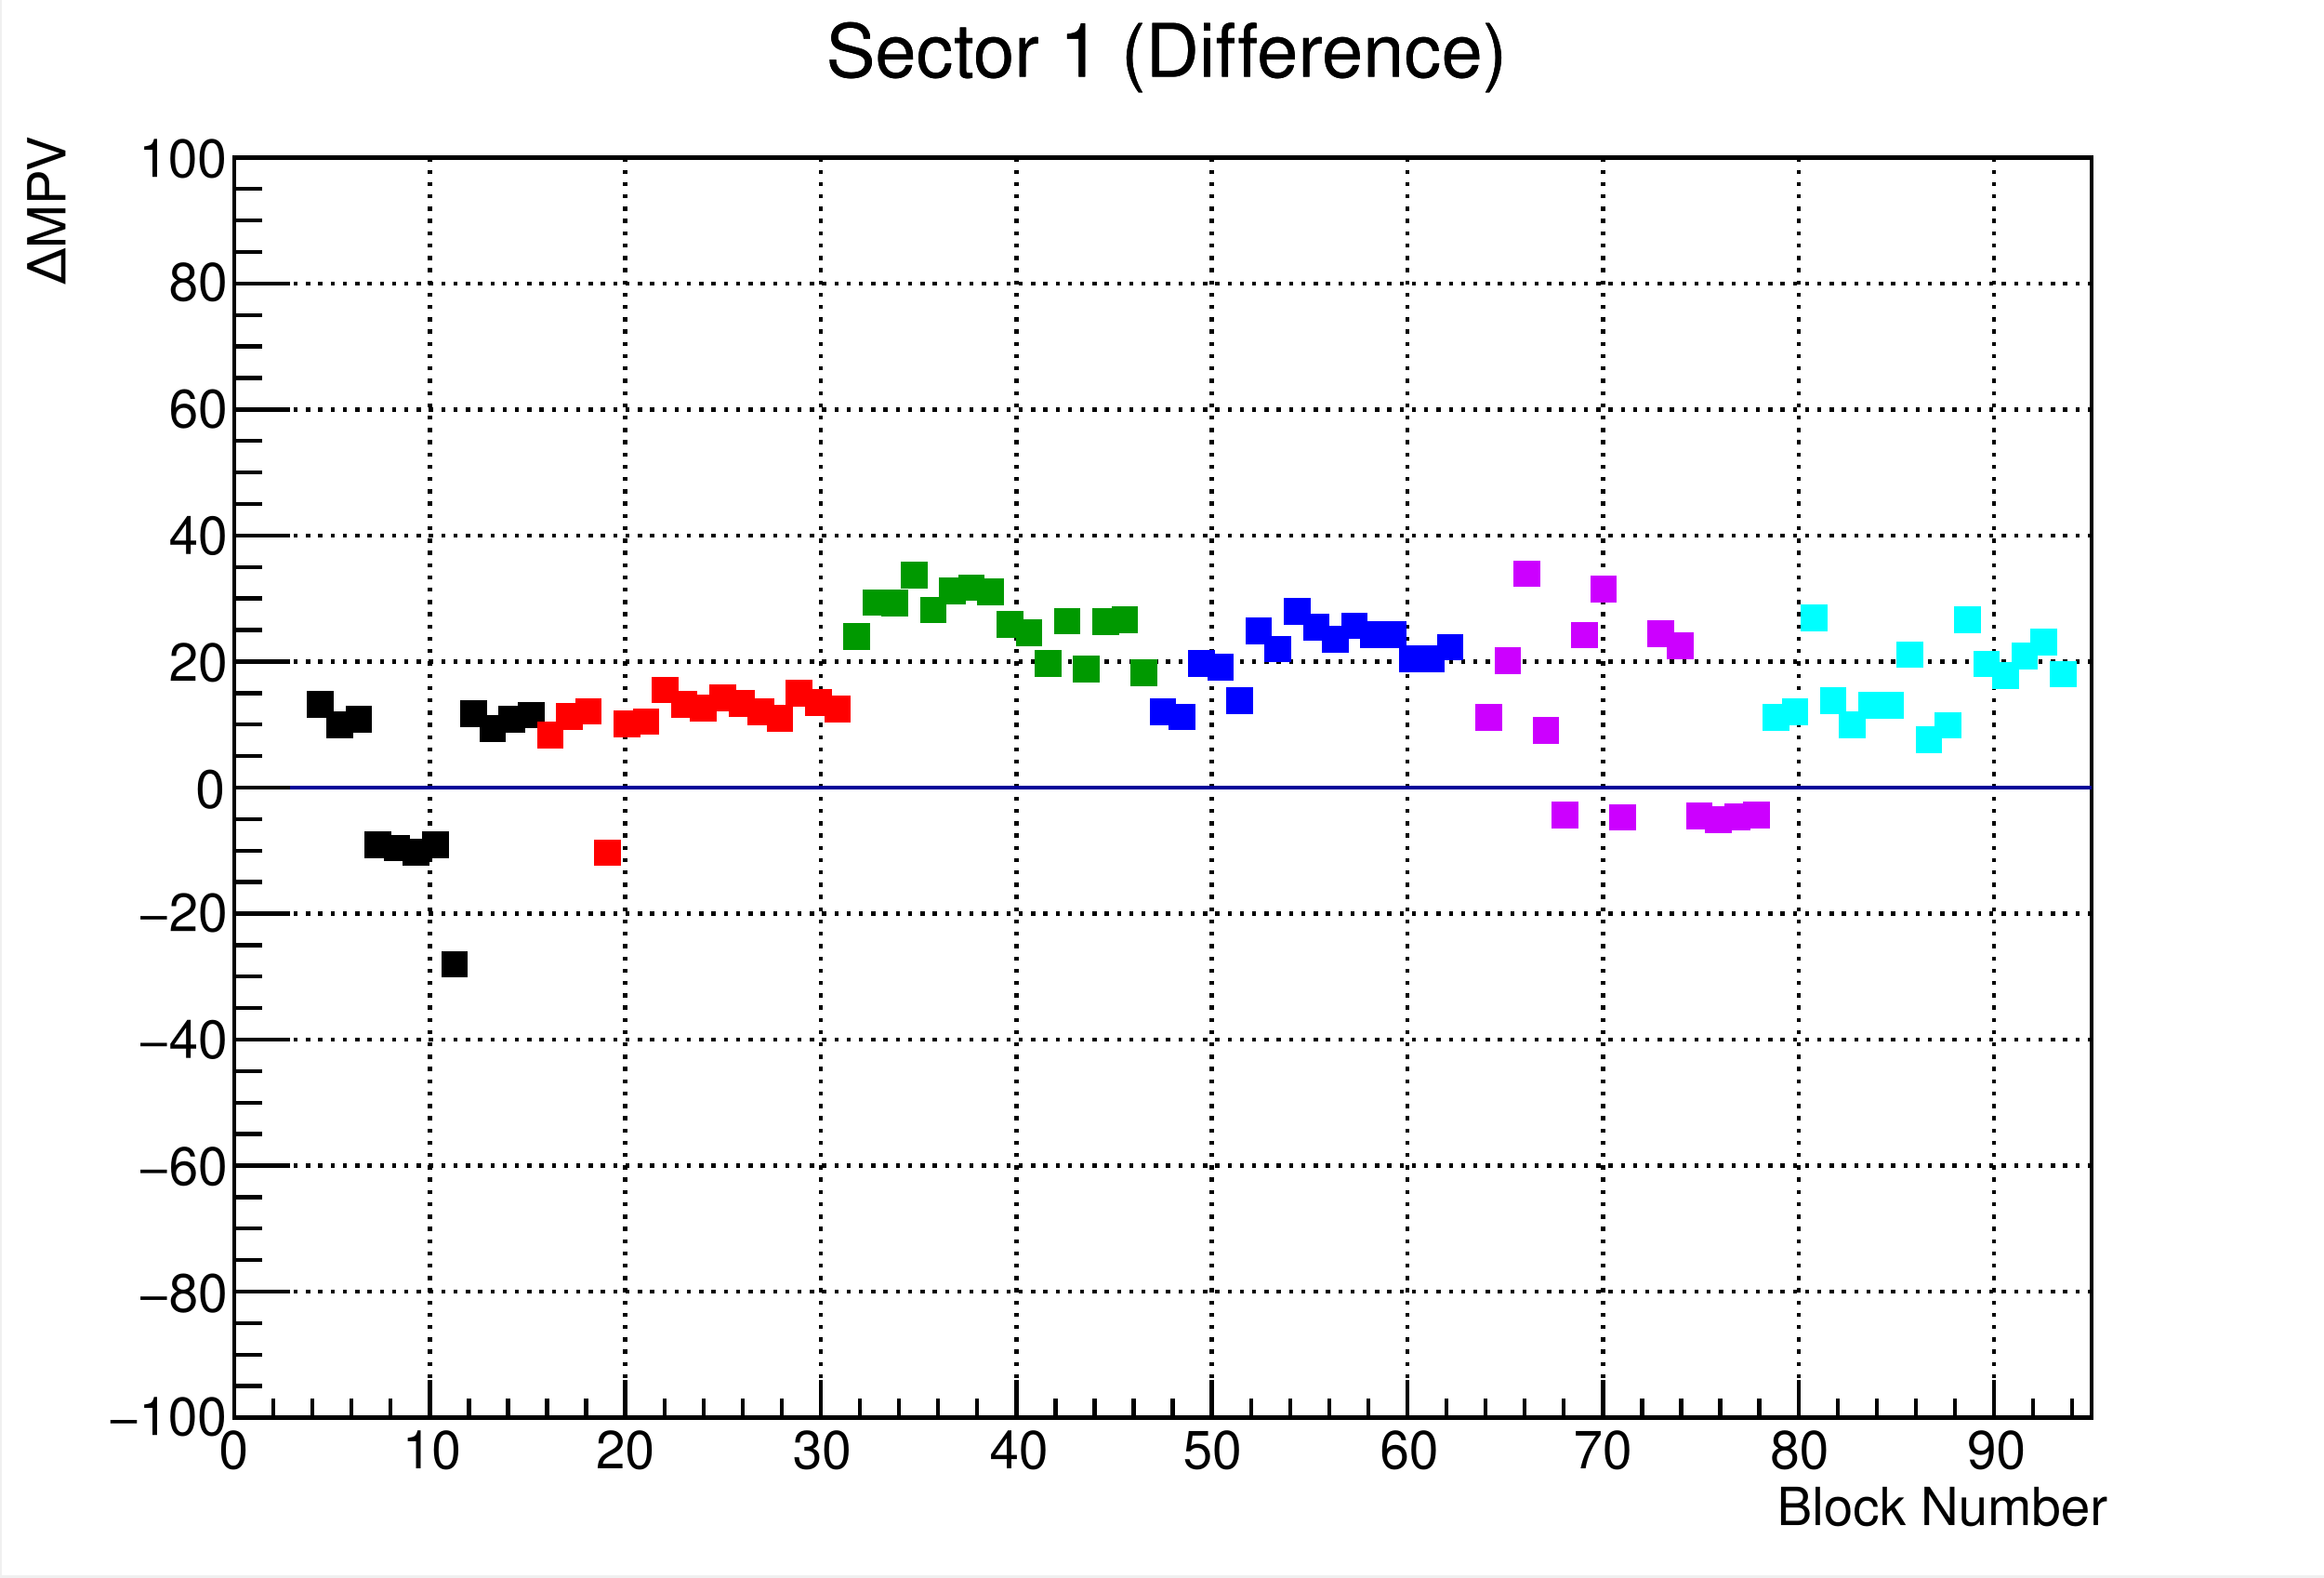
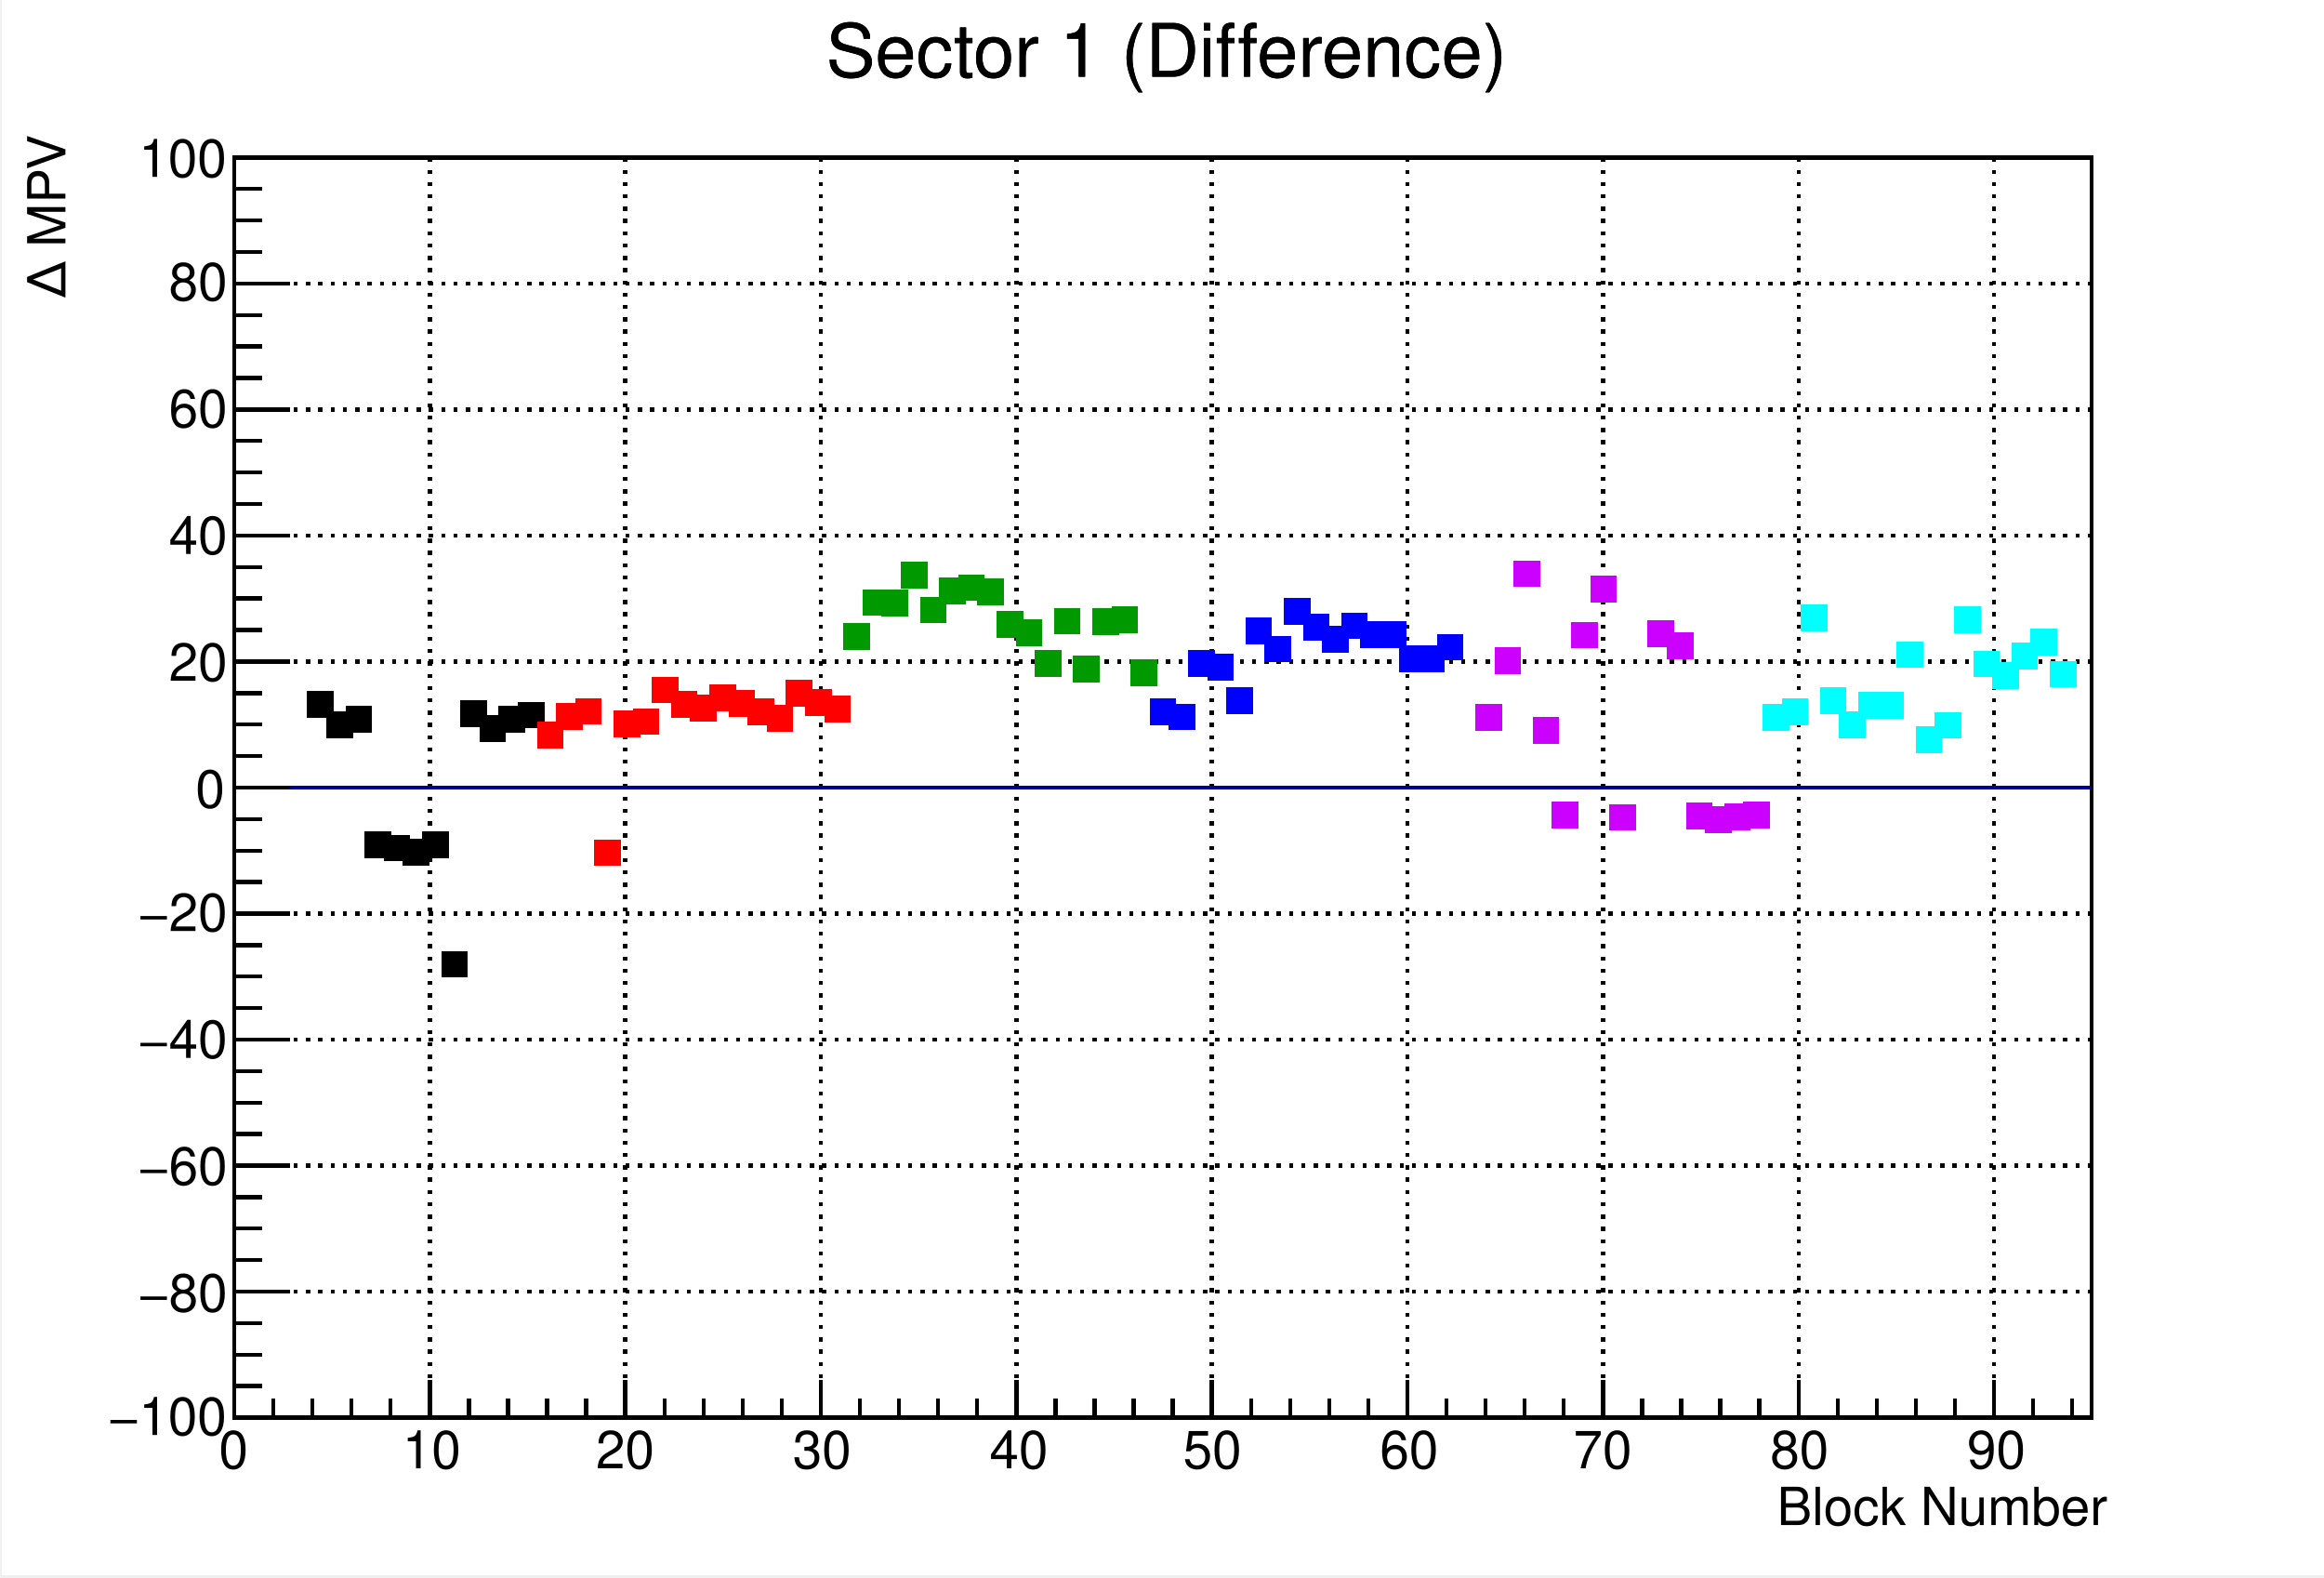
<svg xmlns="http://www.w3.org/2000/svg" width="567.429" height="384.969" viewBox="0 0 567.429 384.969" shape-rendering="crispEdges">
  <defs>
</defs>
  <rect x="0.5" y="0" width="566.929" height="384.469" fill="white" />
  <rect x="57.193" y="38.447" width="453.543" height="307.575" fill="white" />
  <rect x="57.193" y="38.447" width="453.543" height="307.575" fill="none" stroke="black" />
  <path d="M57.193,346.022h 453.543" fill="none" stroke="black" />
  <path d="M57.193,38.447v 307.575" fill="none" stroke="black" stroke-dasharray=" 1, 2" />
  <path d="M104.934,38.447v 307.575" fill="none" stroke="black" stroke-dasharray=" 1, 2" />
  <path d="M152.676,38.447v 307.575" fill="none" stroke="black" stroke-dasharray=" 1, 2" />
  <path d="M200.417,38.447v 307.575" fill="none" stroke="black" stroke-dasharray=" 1, 2" />
  <path d="M248.159,38.447v 307.575" fill="none" stroke="black" stroke-dasharray=" 1, 2" />
  <path d="M295.9,38.447v 307.575" fill="none" stroke="black" stroke-dasharray=" 1, 2" />
  <path d="M343.641,38.447v 307.575" fill="none" stroke="black" stroke-dasharray=" 1, 2" />
  <path d="M391.383,38.447v 307.575" fill="none" stroke="black" stroke-dasharray=" 1, 2" />
  <path d="M439.124,38.447v 307.575" fill="none" stroke="black" stroke-dasharray=" 1, 2" />
  <path d="M486.866,38.447v 307.575" fill="none" stroke="black" stroke-dasharray=" 1, 2" />
  <path d="M486.866,38.447v 307.575" fill="none" stroke="black" stroke-dasharray=" 1, 2" />
  <path d="M57.193,346.022v -307.575" fill="none" stroke="black" />
  <path d="M510.736,346.022h -453.543" fill="none" stroke="black" stroke-dasharray=" 1, 2" />
  <path d="M510.736,315.265h -453.543" fill="none" stroke="black" stroke-dasharray=" 1, 2" />
  <path d="M510.736,284.507h -453.543" fill="none" stroke="black" stroke-dasharray=" 1, 2" />
  <path d="M510.736,253.75h -453.543" fill="none" stroke="black" stroke-dasharray=" 1, 2" />
  <path d="M510.736,222.992h -453.543" fill="none" stroke="black" stroke-dasharray=" 1, 2" />
  <path d="M510.736,192.235h -453.543" fill="none" stroke="black" stroke-dasharray=" 1, 2" />
  <path d="M510.736,161.477h -453.543" fill="none" stroke="black" stroke-dasharray=" 1, 2" />
  <path d="M510.736,130.72h -453.543" fill="none" stroke="black" stroke-dasharray=" 1, 2" />
  <path d="M510.736,99.962h -453.543" fill="none" stroke="black" stroke-dasharray=" 1, 2" />
  <path d="M510.736,69.204h -453.543" fill="none" stroke="black" stroke-dasharray=" 1, 2" />
  <path d="M510.736,38.447h -453.543" fill="none" stroke="black" stroke-dasharray=" 1, 2" />
  <path d="M57.193,192.235h 453.543" fill="none" stroke="#000099" />
  <path d="M57.193,346.022h 453.543" fill="none" stroke="black" />
  <path d="M57.193,336.795v 9.227" fill="none" stroke="black" />
  <path d="M66.741,341.409v 4.614" fill="none" stroke="black" />
  <path d="M76.29,341.409v 4.614" fill="none" stroke="black" />
  <path d="M85.838,341.409v 4.614" fill="none" stroke="black" />
  <path d="M95.386,341.409v 4.614" fill="none" stroke="black" />
  <path d="M104.934,336.795v 9.227" fill="none" stroke="black" />
  <path d="M114.483,341.409v 4.614" fill="none" stroke="black" />
  <path d="M124.031,341.409v 4.614" fill="none" stroke="black" />
  <path d="M133.579,341.409v 4.614" fill="none" stroke="black" />
  <path d="M143.127,341.409v 4.614" fill="none" stroke="black" />
  <path d="M152.676,336.795v 9.227" fill="none" stroke="black" />
  <path d="M162.224,341.409v 4.614" fill="none" stroke="black" />
  <path d="M171.772,341.409v 4.614" fill="none" stroke="black" />
  <path d="M181.321,341.409v 4.614" fill="none" stroke="black" />
  <path d="M190.869,341.409v 4.614" fill="none" stroke="black" />
  <path d="M200.417,336.795v 9.227" fill="none" stroke="black" />
  <path d="M209.965,341.409v 4.614" fill="none" stroke="black" />
  <path d="M219.514,341.409v 4.614" fill="none" stroke="black" />
  <path d="M229.062,341.409v 4.614" fill="none" stroke="black" />
  <path d="M238.61,341.409v 4.614" fill="none" stroke="black" />
  <path d="M248.159,336.795v 9.227" fill="none" stroke="black" />
  <path d="M257.707,341.409v 4.614" fill="none" stroke="black" />
  <path d="M267.255,341.409v 4.614" fill="none" stroke="black" />
  <path d="M276.803,341.409v 4.614" fill="none" stroke="black" />
  <path d="M286.352,341.409v 4.614" fill="none" stroke="black" />
  <path d="M295.9,336.795v 9.227" fill="none" stroke="black" />
  <path d="M305.448,341.409v 4.614" fill="none" stroke="black" />
  <path d="M314.996,341.409v 4.614" fill="none" stroke="black" />
  <path d="M324.545,341.409v 4.614" fill="none" stroke="black" />
  <path d="M334.093,341.409v 4.614" fill="none" stroke="black" />
  <path d="M343.641,336.795v 9.227" fill="none" stroke="black" />
  <path d="M353.19,341.409v 4.614" fill="none" stroke="black" />
  <path d="M362.738,341.409v 4.614" fill="none" stroke="black" />
  <path d="M372.286,341.409v 4.614" fill="none" stroke="black" />
  <path d="M381.834,341.409v 4.614" fill="none" stroke="black" />
  <path d="M391.383,336.795v 9.227" fill="none" stroke="black" />
  <path d="M400.931,341.409v 4.614" fill="none" stroke="black" />
  <path d="M410.479,341.409v 4.614" fill="none" stroke="black" />
  <path d="M420.028,341.409v 4.614" fill="none" stroke="black" />
  <path d="M429.576,341.409v 4.614" fill="none" stroke="black" />
  <path d="M439.124,336.795v 9.227" fill="none" stroke="black" />
  <path d="M448.672,341.409v 4.614" fill="none" stroke="black" />
  <path d="M458.221,341.409v 4.614" fill="none" stroke="black" />
  <path d="M467.769,341.409v 4.614" fill="none" stroke="black" />
  <path d="M477.317,341.409v 4.614" fill="none" stroke="black" />
  <path d="M486.866,336.795v 9.227" fill="none" stroke="black" />
  <path d="M486.866,336.795v 9.227" fill="none" stroke="black" />
  <path d="M496.414,341.409v 4.614" fill="none" stroke="black" />
  <path d="M505.962,341.409v 4.614" fill="none" stroke="black" />
  <text xml:space="preserve" x="53.446" y="358.403" fill="black" font-size="12.845" font-family="Helvetica">0</text>
  <text xml:space="preserve" x="98.246" y="358.403" fill="black" font-size="12.845" font-family="Helvetica">10</text>
  <text xml:space="preserve" x="145.49" y="358.403" fill="black" font-size="12.845" font-family="Helvetica">20</text>
  <text xml:space="preserve" x="193.549" y="358.403" fill="black" font-size="12.845" font-family="Helvetica">30</text>
  <text xml:space="preserve" x="241.608" y="358.403" fill="black" font-size="12.845" font-family="Helvetica">40</text>
  <text xml:space="preserve" x="288.852" y="358.403" fill="black" font-size="12.845" font-family="Helvetica">50</text>
  <text xml:space="preserve" x="336.911" y="358.403" fill="black" font-size="12.845" font-family="Helvetica">60</text>
  <text xml:space="preserve" x="384.155" y="358.403" fill="black" font-size="12.845" font-family="Helvetica">70</text>
  <text xml:space="preserve" x="432.213" y="358.403" fill="black" font-size="12.845" font-family="Helvetica">80</text>
  <text xml:space="preserve" x="480.272" y="358.403" fill="black" font-size="12.845" font-family="Helvetica">90</text>
  <text xml:space="preserve" x="433.842" y="372.251" fill="black" font-size="12.845" font-family="Helvetica">Block Number</text>
  <path d="M57.193,346.022v -307.575" fill="none" stroke="black" />
  <path d="M70.799,346.022h -13.606" fill="none" stroke="black" />
  <path d="M63.996,338.333h -6.803" fill="none" stroke="black" />
  <path d="M63.996,330.643h -6.803" fill="none" stroke="black" />
  <path d="M63.996,322.954h -6.803" fill="none" stroke="black" />
  <path d="M70.799,315.265h -13.606" fill="none" stroke="black" />
  <path d="M63.996,307.575h -6.803" fill="none" stroke="black" />
  <path d="M63.996,299.886h -6.803" fill="none" stroke="black" />
  <path d="M63.996,292.197h -6.803" fill="none" stroke="black" />
  <path d="M70.799,284.507h -13.606" fill="none" stroke="black" />
  <path d="M63.996,276.818h -6.803" fill="none" stroke="black" />
  <path d="M63.996,269.128h -6.803" fill="none" stroke="black" />
  <path d="M63.996,261.439h -6.803" fill="none" stroke="black" />
  <path d="M70.799,253.75h -13.606" fill="none" stroke="black" />
  <path d="M63.996,246.06h -6.803" fill="none" stroke="black" />
  <path d="M63.996,238.371h -6.803" fill="none" stroke="black" />
  <path d="M63.996,230.682h -6.803" fill="none" stroke="black" />
  <path d="M70.799,222.992h -13.606" fill="none" stroke="black" />
  <path d="M63.996,215.303h -6.803" fill="none" stroke="black" />
  <path d="M63.996,207.613h -6.803" fill="none" stroke="black" />
  <path d="M63.996,199.924h -6.803" fill="none" stroke="black" />
  <path d="M70.799,192.235h -13.606" fill="none" stroke="black" />
  <path d="M63.996,184.545h -6.803" fill="none" stroke="black" />
  <path d="M63.996,176.856h -6.803" fill="none" stroke="black" />
  <path d="M63.996,169.166h -6.803" fill="none" stroke="black" />
  <path d="M70.799,161.477h -13.606" fill="none" stroke="black" />
  <path d="M63.996,153.788h -6.803" fill="none" stroke="black" />
  <path d="M63.996,146.098h -6.803" fill="none" stroke="black" />
  <path d="M63.996,138.409h -6.803" fill="none" stroke="black" />
  <path d="M70.799,130.72h -13.606" fill="none" stroke="black" />
  <path d="M63.996,123.03h -6.803" fill="none" stroke="black" />
  <path d="M63.996,115.341h -6.803" fill="none" stroke="black" />
  <path d="M63.996,107.651h -6.803" fill="none" stroke="black" />
  <path d="M70.799,99.962h -13.606" fill="none" stroke="black" />
  <path d="M63.996,92.273h -6.803" fill="none" stroke="black" />
  <path d="M63.996,84.583h -6.803" fill="none" stroke="black" />
  <path d="M63.996,76.894h -6.803" fill="none" stroke="black" />
  <path d="M70.799,69.204h -13.606" fill="none" stroke="black" />
  <path d="M63.996,61.515h -6.803" fill="none" stroke="black" />
  <path d="M63.996,53.826h -6.803" fill="none" stroke="black" />
  <path d="M63.996,46.136h -6.803" fill="none" stroke="black" />
  <path d="M70.799,38.447h -13.606" fill="none" stroke="black" />
  <text xml:space="preserve" x="33.897" y="350.258" fill="black" font-size="12.845" font-family="Helvetica">100</text>
  <text xml:space="preserve" x="26.566" y="350.258" fill="black" font-size="12.845" font-family="Times">−</text>
  <text xml:space="preserve" x="41.228" y="320.119" fill="black" font-size="12.845" font-family="Helvetica">80</text>
  <text xml:space="preserve" x="33.897" y="320.119" fill="black" font-size="12.845" font-family="Times">−</text>
  <text xml:space="preserve" x="41.228" y="289.166" fill="black" font-size="12.845" font-family="Helvetica">60</text>
  <text xml:space="preserve" x="33.897" y="289.166" fill="black" font-size="12.845" font-family="Times">−</text>
  <text xml:space="preserve" x="41.228" y="258.213" fill="black" font-size="12.845" font-family="Helvetica">40</text>
  <text xml:space="preserve" x="33.897" y="258.213" fill="black" font-size="12.845" font-family="Times">−</text>
  <text xml:space="preserve" x="41.228" y="227.26" fill="black" font-size="12.845" font-family="Helvetica">20</text>
  <text xml:space="preserve" x="33.897" y="227.26" fill="black" font-size="12.845" font-family="Times">−</text>
  <text xml:space="preserve" x="47.744" y="197.122" fill="black" font-size="12.845" font-family="Helvetica">0</text>
  <text xml:space="preserve" x="41.228" y="166.169" fill="black" font-size="12.845" font-family="Helvetica">20</text>
  <text xml:space="preserve" x="41.228" y="135.216" fill="black" font-size="12.845" font-family="Helvetica">40</text>
  <text xml:space="preserve" x="41.228" y="104.263" fill="black" font-size="12.845" font-family="Helvetica">60</text>
  <text xml:space="preserve" x="41.228" y="73.31" fill="black" font-size="12.845" font-family="Helvetica">80</text>
  <text xml:space="preserve" x="33.897" y="43.171" fill="black" font-size="12.845" font-family="Helvetica">100</text>
-   <g transform="rotate(-90,15.9765,69.237)">
-     <text xml:space="preserve" x="15.976" y="69.237" fill="black" font-size="12.845" font-family="Helvetica">ΔMPV</text>
+   <g transform="rotate(-90,15.9765,72.4952)">
+     <text xml:space="preserve" x="15.976" y="72.495" fill="black" font-size="12.845" font-family="Helvetica">Δ MPV</text>
  </g>
  <text xml:space="preserve" x="201.695" y="18.735" fill="black" font-size="18.032" font-family="Helvetica">Sector 1 (Difference)</text>
  <g fill="black">
    <rect x="74.975" y="168.606" width="6.516" height="6.516" />
  </g>
  <g fill="black">
    <rect x="79.651" y="173.695" width="6.516" height="6.516" />
  </g>
  <g fill="black">
    <rect x="84.327" y="172.27" width="6.516" height="6.516" />
  </g>
  <g fill="black">
    <rect x="89.002" y="202.917" width="6.516" height="6.516" />
  </g>
  <g fill="black">
    <rect x="93.678" y="203.759" width="6.516" height="6.516" />
  </g>
  <g fill="black">
    <rect x="98.354" y="204.696" width="6.516" height="6.516" />
  </g>
  <g fill="black">
    <rect x="103.03" y="202.874" width="6.516" height="6.516" />
  </g>
  <g fill="black">
    <rect x="107.705" y="232.081" width="6.516" height="6.516" />
  </g>
  <g fill="black">
    <rect x="112.381" y="170.916" width="6.516" height="6.516" />
  </g>
  <g fill="black">
    <rect x="117.057" y="174.497" width="6.516" height="6.516" />
  </g>
  <g fill="black">
    <rect x="121.732" y="172.23" width="6.516" height="6.516" />
  </g>
  <g fill="black">
    <rect x="126.408" y="171.314" width="6.516" height="6.516" />
  </g>
  <g fill="#ff0000">
    <rect x="131.084" y="176.117" width="6.516" height="6.516" />
  </g>
  <g fill="#ff0000">
    <rect x="135.76" y="171.701" width="6.516" height="6.516" />
  </g>
  <g fill="#ff0000">
    <rect x="140.435" y="170.408" width="6.516" height="6.516" />
  </g>
  <g fill="#ff0000">
    <rect x="145.111" y="204.871" width="6.516" height="6.516" />
  </g>
  <g fill="#ff0000">
    <rect x="149.787" y="173.489" width="6.516" height="6.516" />
  </g>
  <g fill="#ff0000">
    <rect x="154.462" y="172.879" width="6.516" height="6.516" />
  </g>
  <g fill="#ff0000">
    <rect x="159.138" y="165.186" width="6.516" height="6.516" />
  </g>
  <g fill="#ff0000">
    <rect x="163.814" y="168.653" width="6.516" height="6.516" />
  </g>
  <g fill="#ff0000">
    <rect x="168.489" y="169.507" width="6.516" height="6.516" />
  </g>
  <g fill="#ff0000">
    <rect x="173.165" y="167.106" width="6.516" height="6.516" />
  </g>
  <g fill="#ff0000">
    <rect x="177.841" y="168.48" width="6.516" height="6.516" />
  </g>
  <g fill="#ff0000">
    <rect x="182.517" y="170.455" width="6.516" height="6.516" />
  </g>
  <g fill="#ff0000">
    <rect x="187.192" y="172.056" width="6.516" height="6.516" />
  </g>
  <g fill="#ff0000">
    <rect x="191.868" y="165.964" width="6.516" height="6.516" />
  </g>
  <g fill="#ff0000">
    <rect x="196.544" y="168.189" width="6.516" height="6.516" />
  </g>
  <g fill="#ff0000">
    <rect x="201.219" y="169.873" width="6.516" height="6.516" />
  </g>
  <g fill="#009900">
    <rect x="205.895" y="152.16" width="6.516" height="6.516" />
  </g>
  <g fill="#009900">
    <rect x="210.571" y="143.813" width="6.516" height="6.516" />
  </g>
  <g fill="#009900">
    <rect x="215.246" y="143.96" width="6.516" height="6.516" />
  </g>
  <g fill="#009900">
    <rect x="219.922" y="137.069" width="6.516" height="6.516" />
  </g>
  <g fill="#009900">
    <rect x="224.598" y="145.608" width="6.516" height="6.516" />
  </g>
  <g fill="#009900">
    <rect x="229.274" y="140.951" width="6.516" height="6.516" />
  </g>
  <g fill="#009900">
    <rect x="233.949" y="140.199" width="6.516" height="6.516" />
  </g>
  <g fill="#009900">
    <rect x="238.625" y="141.264" width="6.516" height="6.516" />
  </g>
  <g fill="#009900">
    <rect x="243.301" y="149.131" width="6.516" height="6.516" />
  </g>
  <g fill="#009900">
    <rect x="247.976" y="151.166" width="6.516" height="6.516" />
  </g>
  <g fill="#009900">
    <rect x="252.652" y="158.72" width="6.516" height="6.516" />
  </g>
  <g fill="#009900">
    <rect x="257.328" y="148.387" width="6.516" height="6.516" />
  </g>
  <g fill="#009900">
    <rect x="262.004" y="159.974" width="6.516" height="6.516" />
  </g>
  <g fill="#009900">
    <rect x="266.679" y="148.406" width="6.516" height="6.516" />
  </g>
  <g fill="#009900">
    <rect x="271.355" y="147.959" width="6.516" height="6.516" />
  </g>
  <g fill="#009900">
    <rect x="276.031" y="160.891" width="6.516" height="6.516" />
  </g>
  <g fill="#0000ff">
    <rect x="280.706" y="170.456" width="6.516" height="6.516" />
  </g>
  <g fill="#0000ff">
    <rect x="285.382" y="171.731" width="6.516" height="6.516" />
  </g>
  <g fill="#0000ff">
    <rect x="290.058" y="158.742" width="6.516" height="6.516" />
  </g>
  <g fill="#0000ff">
    <rect x="294.733" y="159.559" width="6.516" height="6.516" />
  </g>
  <g fill="#0000ff">
    <rect x="299.409" y="167.841" width="6.516" height="6.516" />
  </g>
  <g fill="#0000ff">
    <rect x="304.085" y="150.728" width="6.516" height="6.516" />
  </g>
  <g fill="#0000ff">
    <rect x="308.761" y="155.148" width="6.516" height="6.516" />
  </g>
  <g fill="#0000ff">
    <rect x="313.436" y="146.036" width="6.516" height="6.516" />
  </g>
  <g fill="#0000ff">
    <rect x="318.112" y="149.851" width="6.516" height="6.516" />
  </g>
  <g fill="#0000ff">
    <rect x="322.788" y="152.816" width="6.516" height="6.516" />
  </g>
  <g fill="#0000ff">
    <rect x="327.463" y="149.476" width="6.516" height="6.516" />
  </g>
  <g fill="#0000ff">
    <rect x="332.139" y="151.578" width="6.516" height="6.516" />
  </g>
  <g fill="#0000ff">
    <rect x="336.815" y="151.656" width="6.516" height="6.516" />
  </g>
  <g fill="#0000ff">
    <rect x="341.491" y="157.599" width="6.516" height="6.516" />
  </g>
  <g fill="#0000ff">
    <rect x="346.166" y="157.472" width="6.516" height="6.516" />
  </g>
  <g fill="#0000ff">
    <rect x="350.842" y="154.701" width="6.516" height="6.516" />
  </g>
  <g fill="#cc00ff">
    <rect x="360.193" y="171.794" width="6.516" height="6.516" />
  </g>
  <g fill="#cc00ff">
    <rect x="364.869" y="158.022" width="6.516" height="6.516" />
  </g>
  <g fill="#cc00ff">
    <rect x="369.545" y="136.767" width="6.516" height="6.516" />
  </g>
  <g fill="#cc00ff">
    <rect x="374.22" y="175.019" width="6.516" height="6.516" />
  </g>
  <g fill="#cc00ff">
    <rect x="378.896" y="195.734" width="6.516" height="6.516" />
  </g>
  <g fill="#cc00ff">
    <rect x="383.572" y="151.769" width="6.516" height="6.516" />
  </g>
  <g fill="#cc00ff">
    <rect x="388.248" y="140.509" width="6.516" height="6.516" />
  </g>
  <g fill="#cc00ff">
    <rect x="392.923" y="196.273" width="6.516" height="6.516" />
  </g>
  <g fill="#cc00ff">
    <rect x="402.275" y="151.416" width="6.516" height="6.516" />
  </g>
  <g fill="#cc00ff">
    <rect x="406.95" y="154.444" width="6.516" height="6.516" />
  </g>
  <g fill="#cc00ff">
    <rect x="411.626" y="195.863" width="6.516" height="6.516" />
  </g>
  <g fill="#cc00ff">
    <rect x="416.302" y="196.749" width="6.516" height="6.516" />
  </g>
  <g fill="#cc00ff">
    <rect x="420.977" y="196.123" width="6.516" height="6.516" />
  </g>
  <g fill="#cc00ff">
    <rect x="425.653" y="195.716" width="6.516" height="6.516" />
  </g>
  <g fill="#00ffff">
    <rect x="430.329" y="171.794" width="6.516" height="6.516" />
  </g>
  <g fill="#00ffff">
    <rect x="435.005" y="170.55" width="6.516" height="6.516" />
  </g>
  <g fill="#00ffff">
    <rect x="439.68" y="147.497" width="6.516" height="6.516" />
  </g>
  <g fill="#00ffff">
    <rect x="444.356" y="167.689" width="6.516" height="6.516" />
  </g>
  <g fill="#00ffff">
    <rect x="449.032" y="173.685" width="6.516" height="6.516" />
  </g>
  <g fill="#00ffff">
    <rect x="453.707" y="168.828" width="6.516" height="6.516" />
  </g>
  <g fill="#00ffff">
    <rect x="458.383" y="168.923" width="6.516" height="6.516" />
  </g>
  <g fill="#00ffff">
    <rect x="463.059" y="156.541" width="6.516" height="6.516" />
  </g>
  <g fill="#00ffff">
    <rect x="467.735" y="177.333" width="6.516" height="6.516" />
  </g>
  <g fill="#00ffff">
    <rect x="472.41" y="173.757" width="6.516" height="6.516" />
  </g>
  <g fill="#00ffff">
    <rect x="477.086" y="148.015" width="6.516" height="6.516" />
  </g>
  <g fill="#00ffff">
    <rect x="481.762" y="158.811" width="6.516" height="6.516" />
  </g>
  <g fill="#00ffff">
    <rect x="486.437" y="161.633" width="6.516" height="6.516" />
  </g>
  <g fill="#00ffff">
    <rect x="491.113" y="156.896" width="6.516" height="6.516" />
  </g>
  <g fill="#00ffff">
    <rect x="495.789" y="153.433" width="6.516" height="6.516" />
  </g>
  <g fill="#00ffff">
    <rect x="500.464" y="161.314" width="6.516" height="6.516" />
  </g>
  <path d="M57.193,346.022h 453.543" fill="none" stroke="black" />
  <path d="M57.193,336.795v 9.227" fill="none" stroke="black" />
  <path d="M66.741,341.409v 4.614" fill="none" stroke="black" />
  <path d="M76.29,341.409v 4.614" fill="none" stroke="black" />
  <path d="M85.838,341.409v 4.614" fill="none" stroke="black" />
  <path d="M95.386,341.409v 4.614" fill="none" stroke="black" />
  <path d="M104.934,336.795v 9.227" fill="none" stroke="black" />
  <path d="M114.483,341.409v 4.614" fill="none" stroke="black" />
  <path d="M124.031,341.409v 4.614" fill="none" stroke="black" />
  <path d="M133.579,341.409v 4.614" fill="none" stroke="black" />
  <path d="M143.127,341.409v 4.614" fill="none" stroke="black" />
  <path d="M152.676,336.795v 9.227" fill="none" stroke="black" />
  <path d="M162.224,341.409v 4.614" fill="none" stroke="black" />
  <path d="M171.772,341.409v 4.614" fill="none" stroke="black" />
  <path d="M181.321,341.409v 4.614" fill="none" stroke="black" />
  <path d="M190.869,341.409v 4.614" fill="none" stroke="black" />
  <path d="M200.417,336.795v 9.227" fill="none" stroke="black" />
  <path d="M209.965,341.409v 4.614" fill="none" stroke="black" />
  <path d="M219.514,341.409v 4.614" fill="none" stroke="black" />
  <path d="M229.062,341.409v 4.614" fill="none" stroke="black" />
  <path d="M238.61,341.409v 4.614" fill="none" stroke="black" />
  <path d="M248.159,336.795v 9.227" fill="none" stroke="black" />
  <path d="M257.707,341.409v 4.614" fill="none" stroke="black" />
  <path d="M267.255,341.409v 4.614" fill="none" stroke="black" />
  <path d="M276.803,341.409v 4.614" fill="none" stroke="black" />
  <path d="M286.352,341.409v 4.614" fill="none" stroke="black" />
  <path d="M295.9,336.795v 9.227" fill="none" stroke="black" />
  <path d="M305.448,341.409v 4.614" fill="none" stroke="black" />
  <path d="M314.996,341.409v 4.614" fill="none" stroke="black" />
  <path d="M324.545,341.409v 4.614" fill="none" stroke="black" />
  <path d="M334.093,341.409v 4.614" fill="none" stroke="black" />
  <path d="M343.641,336.795v 9.227" fill="none" stroke="black" />
  <path d="M353.19,341.409v 4.614" fill="none" stroke="black" />
  <path d="M362.738,341.409v 4.614" fill="none" stroke="black" />
  <path d="M372.286,341.409v 4.614" fill="none" stroke="black" />
  <path d="M381.834,341.409v 4.614" fill="none" stroke="black" />
  <path d="M391.383,336.795v 9.227" fill="none" stroke="black" />
  <path d="M400.931,341.409v 4.614" fill="none" stroke="black" />
  <path d="M410.479,341.409v 4.614" fill="none" stroke="black" />
  <path d="M420.028,341.409v 4.614" fill="none" stroke="black" />
  <path d="M429.576,341.409v 4.614" fill="none" stroke="black" />
  <path d="M439.124,336.795v 9.227" fill="none" stroke="black" />
  <path d="M448.672,341.409v 4.614" fill="none" stroke="black" />
  <path d="M458.221,341.409v 4.614" fill="none" stroke="black" />
  <path d="M467.769,341.409v 4.614" fill="none" stroke="black" />
  <path d="M477.317,341.409v 4.614" fill="none" stroke="black" />
  <path d="M486.866,336.795v 9.227" fill="none" stroke="black" />
  <path d="M486.866,336.795v 9.227" fill="none" stroke="black" />
  <path d="M496.414,341.409v 4.614" fill="none" stroke="black" />
  <path d="M505.962,341.409v 4.614" fill="none" stroke="black" />
  <path d="M57.193,346.022v -307.575" fill="none" stroke="black" />
  <path d="M70.799,346.022h -13.606" fill="none" stroke="black" />
  <path d="M63.996,338.333h -6.803" fill="none" stroke="black" />
  <path d="M63.996,330.643h -6.803" fill="none" stroke="black" />
  <path d="M63.996,322.954h -6.803" fill="none" stroke="black" />
  <path d="M70.799,315.265h -13.606" fill="none" stroke="black" />
  <path d="M63.996,307.575h -6.803" fill="none" stroke="black" />
  <path d="M63.996,299.886h -6.803" fill="none" stroke="black" />
  <path d="M63.996,292.197h -6.803" fill="none" stroke="black" />
  <path d="M70.799,284.507h -13.606" fill="none" stroke="black" />
  <path d="M63.996,276.818h -6.803" fill="none" stroke="black" />
  <path d="M63.996,269.128h -6.803" fill="none" stroke="black" />
  <path d="M63.996,261.439h -6.803" fill="none" stroke="black" />
  <path d="M70.799,253.75h -13.606" fill="none" stroke="black" />
  <path d="M63.996,246.06h -6.803" fill="none" stroke="black" />
  <path d="M63.996,238.371h -6.803" fill="none" stroke="black" />
  <path d="M63.996,230.682h -6.803" fill="none" stroke="black" />
  <path d="M70.799,222.992h -13.606" fill="none" stroke="black" />
  <path d="M63.996,215.303h -6.803" fill="none" stroke="black" />
  <path d="M63.996,207.613h -6.803" fill="none" stroke="black" />
  <path d="M63.996,199.924h -6.803" fill="none" stroke="black" />
  <path d="M70.799,192.235h -13.606" fill="none" stroke="black" />
  <path d="M63.996,184.545h -6.803" fill="none" stroke="black" />
  <path d="M63.996,176.856h -6.803" fill="none" stroke="black" />
  <path d="M63.996,169.166h -6.803" fill="none" stroke="black" />
  <path d="M70.799,161.477h -13.606" fill="none" stroke="black" />
  <path d="M63.996,153.788h -6.803" fill="none" stroke="black" />
  <path d="M63.996,146.098h -6.803" fill="none" stroke="black" />
  <path d="M63.996,138.409h -6.803" fill="none" stroke="black" />
  <path d="M70.799,130.72h -13.606" fill="none" stroke="black" />
  <path d="M63.996,123.03h -6.803" fill="none" stroke="black" />
  <path d="M63.996,115.341h -6.803" fill="none" stroke="black" />
  <path d="M63.996,107.651h -6.803" fill="none" stroke="black" />
  <path d="M70.799,99.962h -13.606" fill="none" stroke="black" />
  <path d="M63.996,92.273h -6.803" fill="none" stroke="black" />
  <path d="M63.996,84.583h -6.803" fill="none" stroke="black" />
  <path d="M63.996,76.894h -6.803" fill="none" stroke="black" />
  <path d="M70.799,69.204h -13.606" fill="none" stroke="black" />
  <path d="M63.996,61.515h -6.803" fill="none" stroke="black" />
  <path d="M63.996,53.826h -6.803" fill="none" stroke="black" />
  <path d="M63.996,46.136h -6.803" fill="none" stroke="black" />
  <path d="M70.799,38.447h -13.606" fill="none" stroke="black" />
  <text xml:space="preserve" x="201.695" y="18.735" fill="black" font-size="18.032" font-family="Helvetica">Sector 1 (Difference)</text>
</svg>
